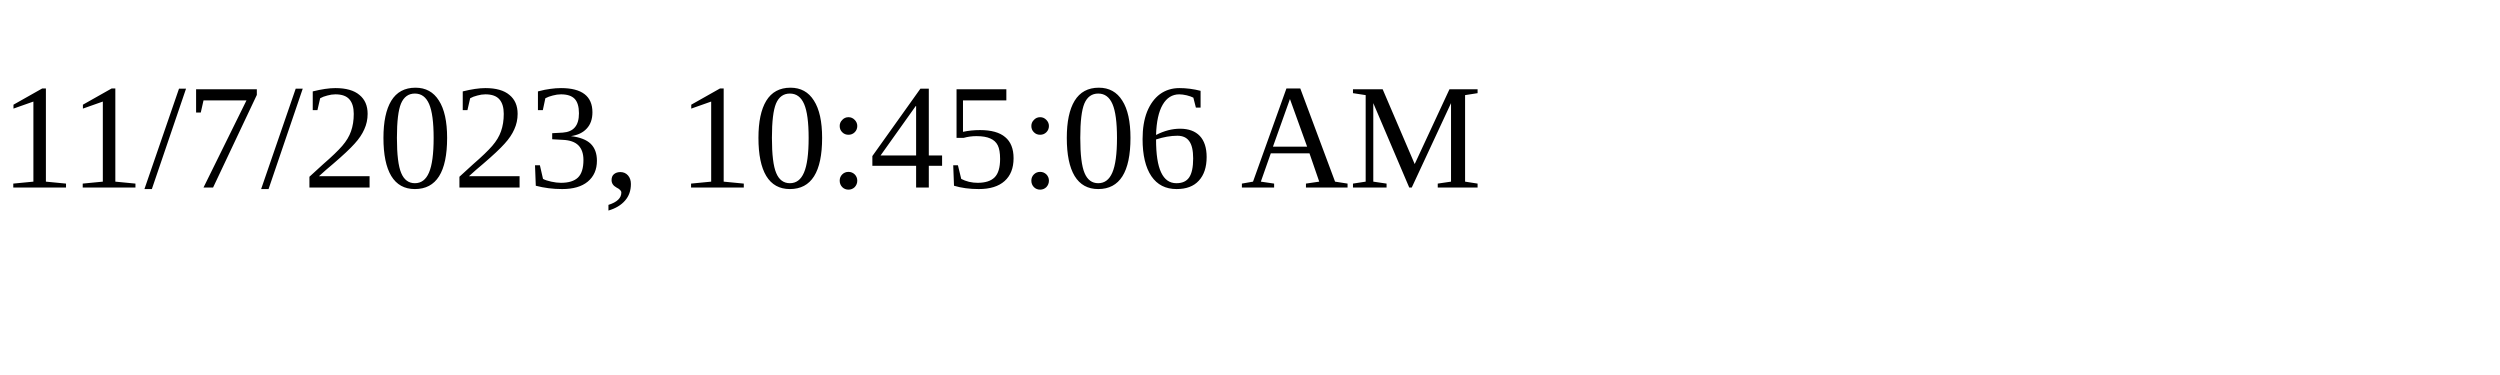
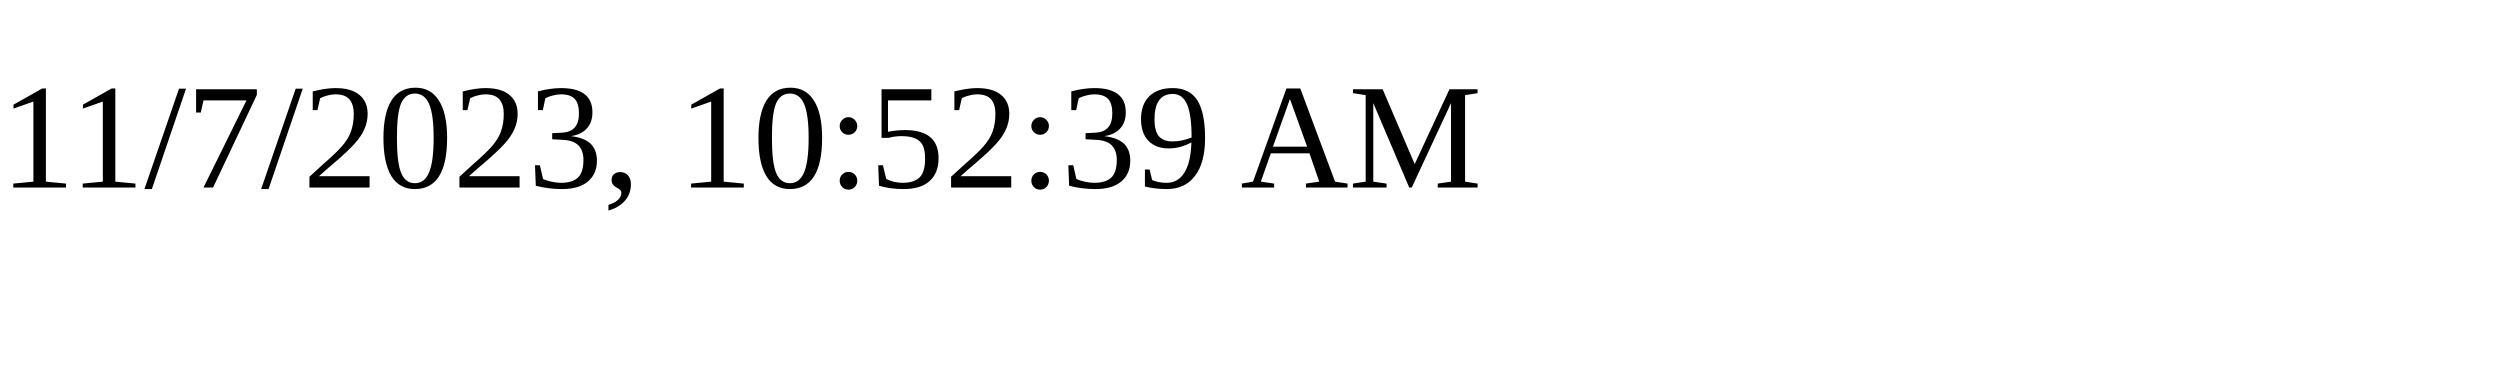
<svg xmlns="http://www.w3.org/2000/svg" height="30" width="200">
-   <text x="0" y="15">11/7/2023, 10:45:06 AM</text>
+   <text x="0" y="15">11/7/2023, 10:52:39 AM</text>
</svg>
